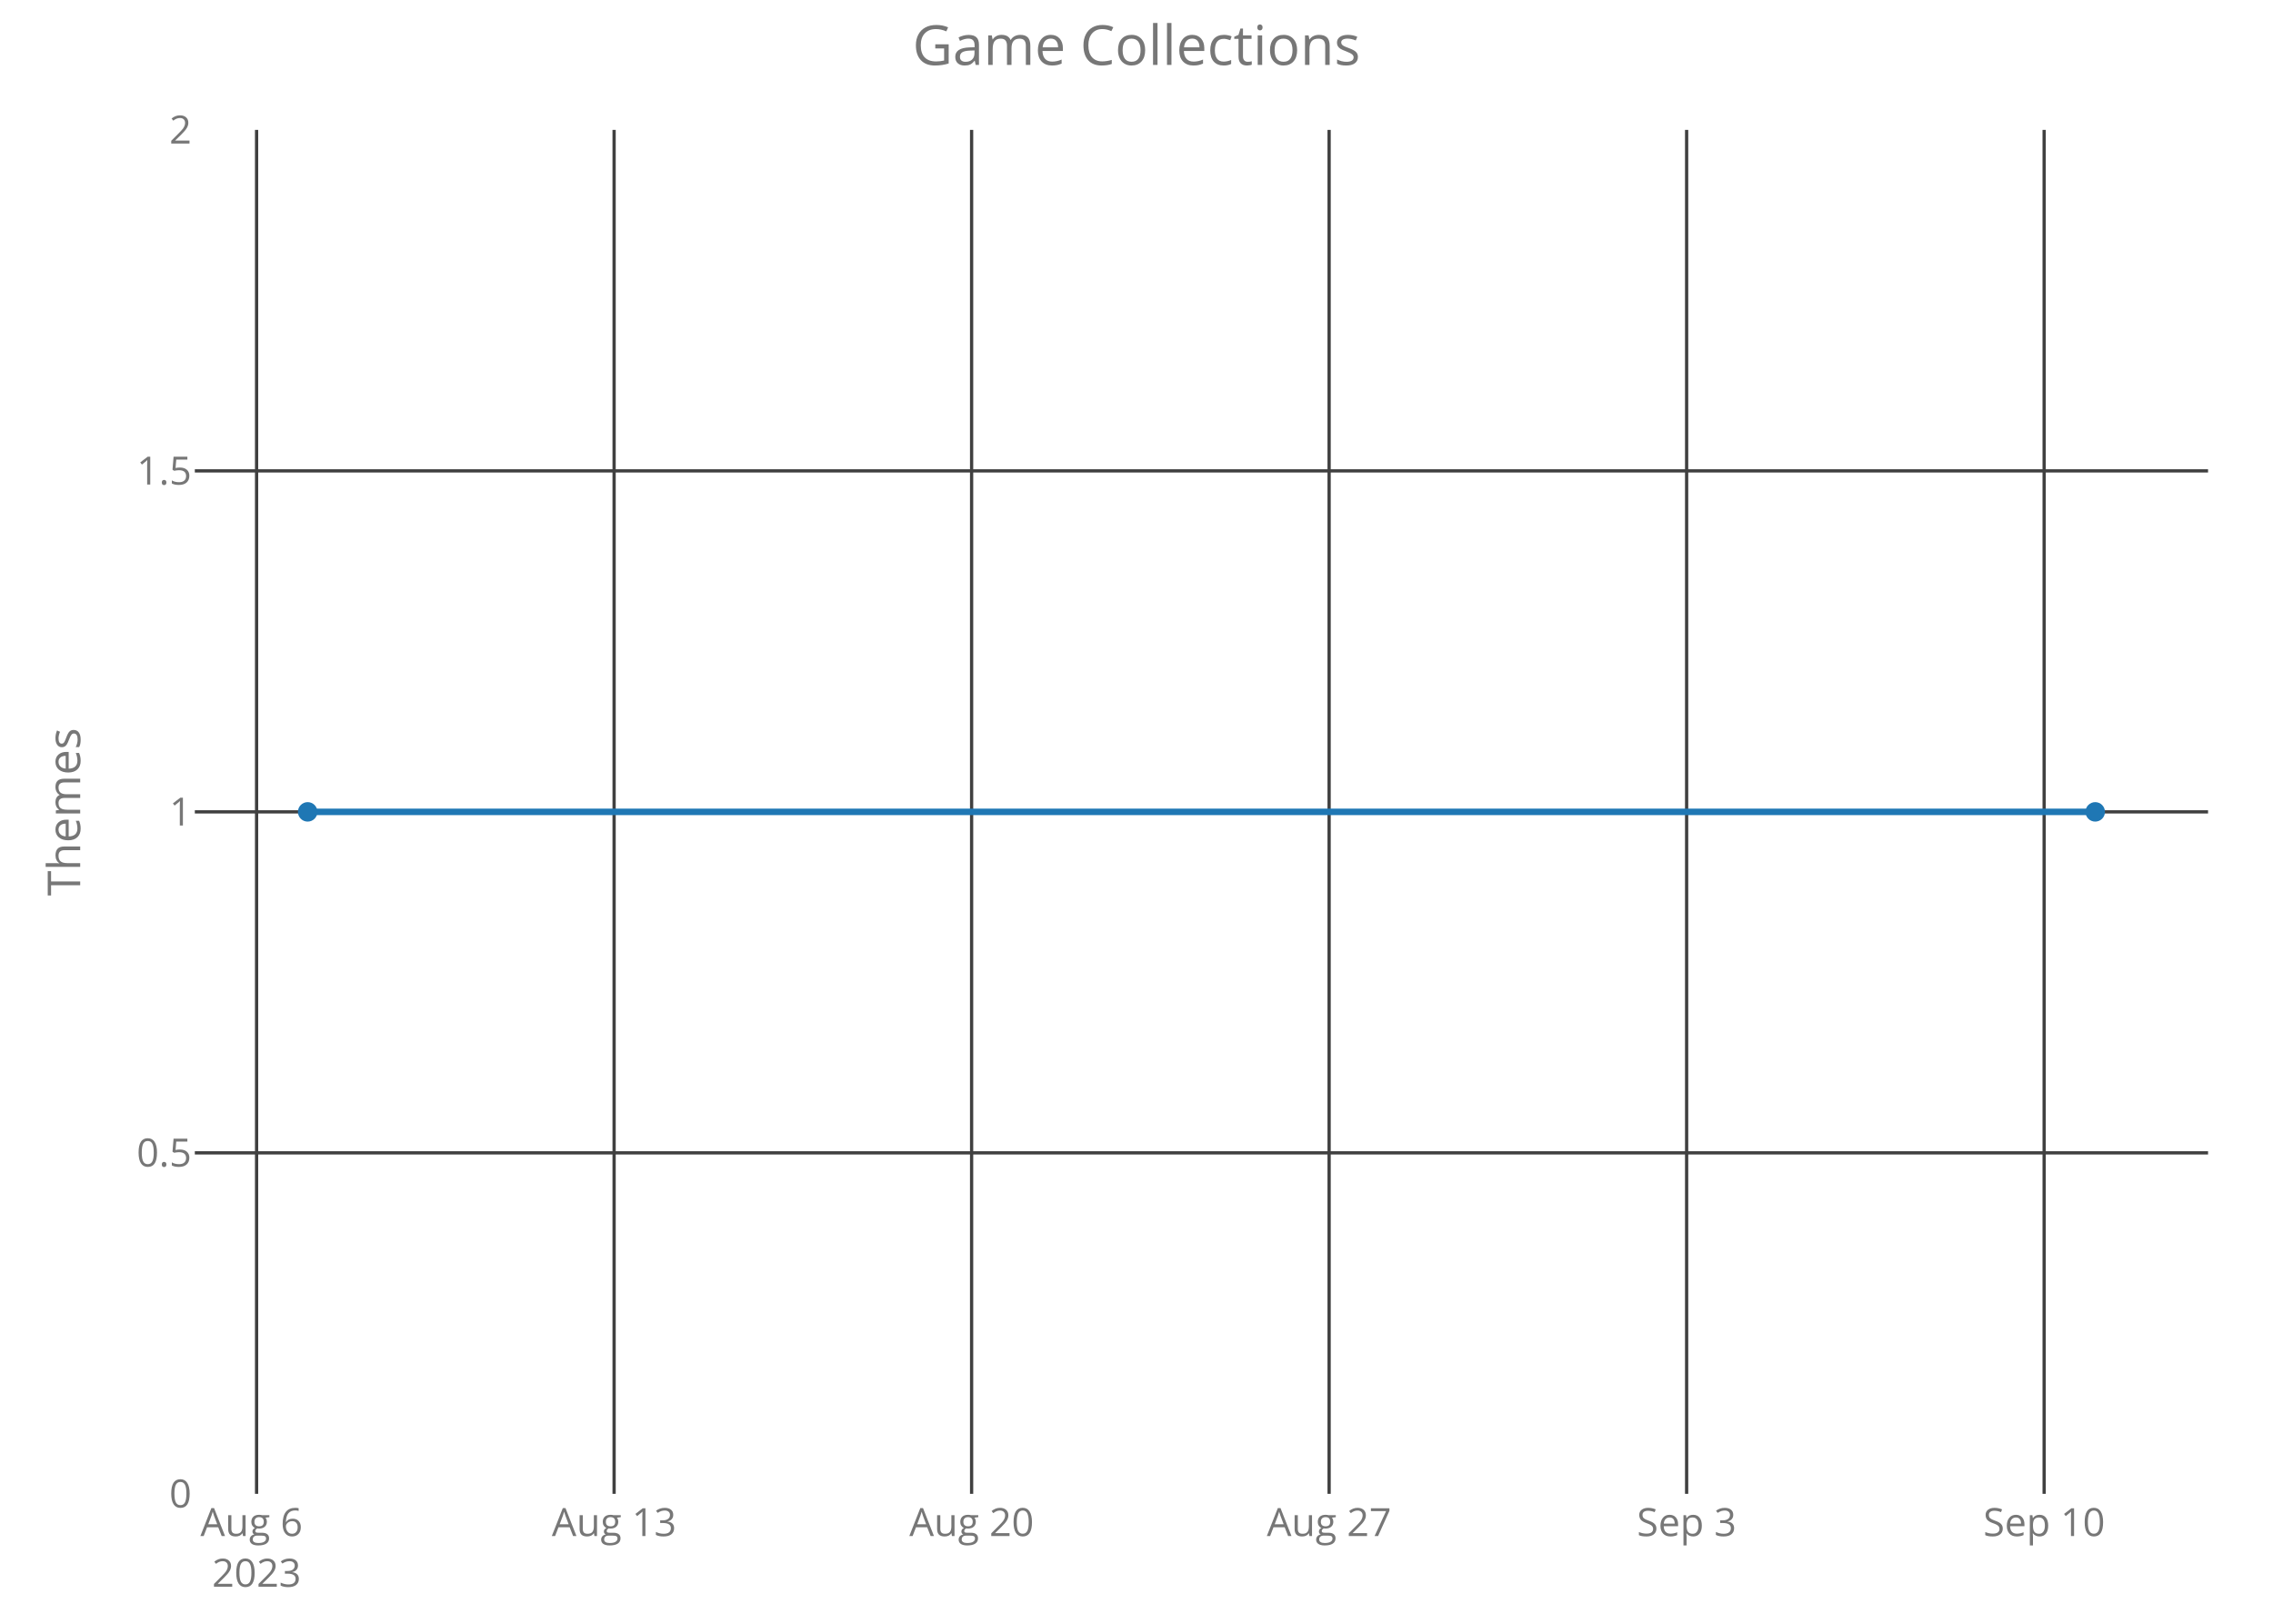
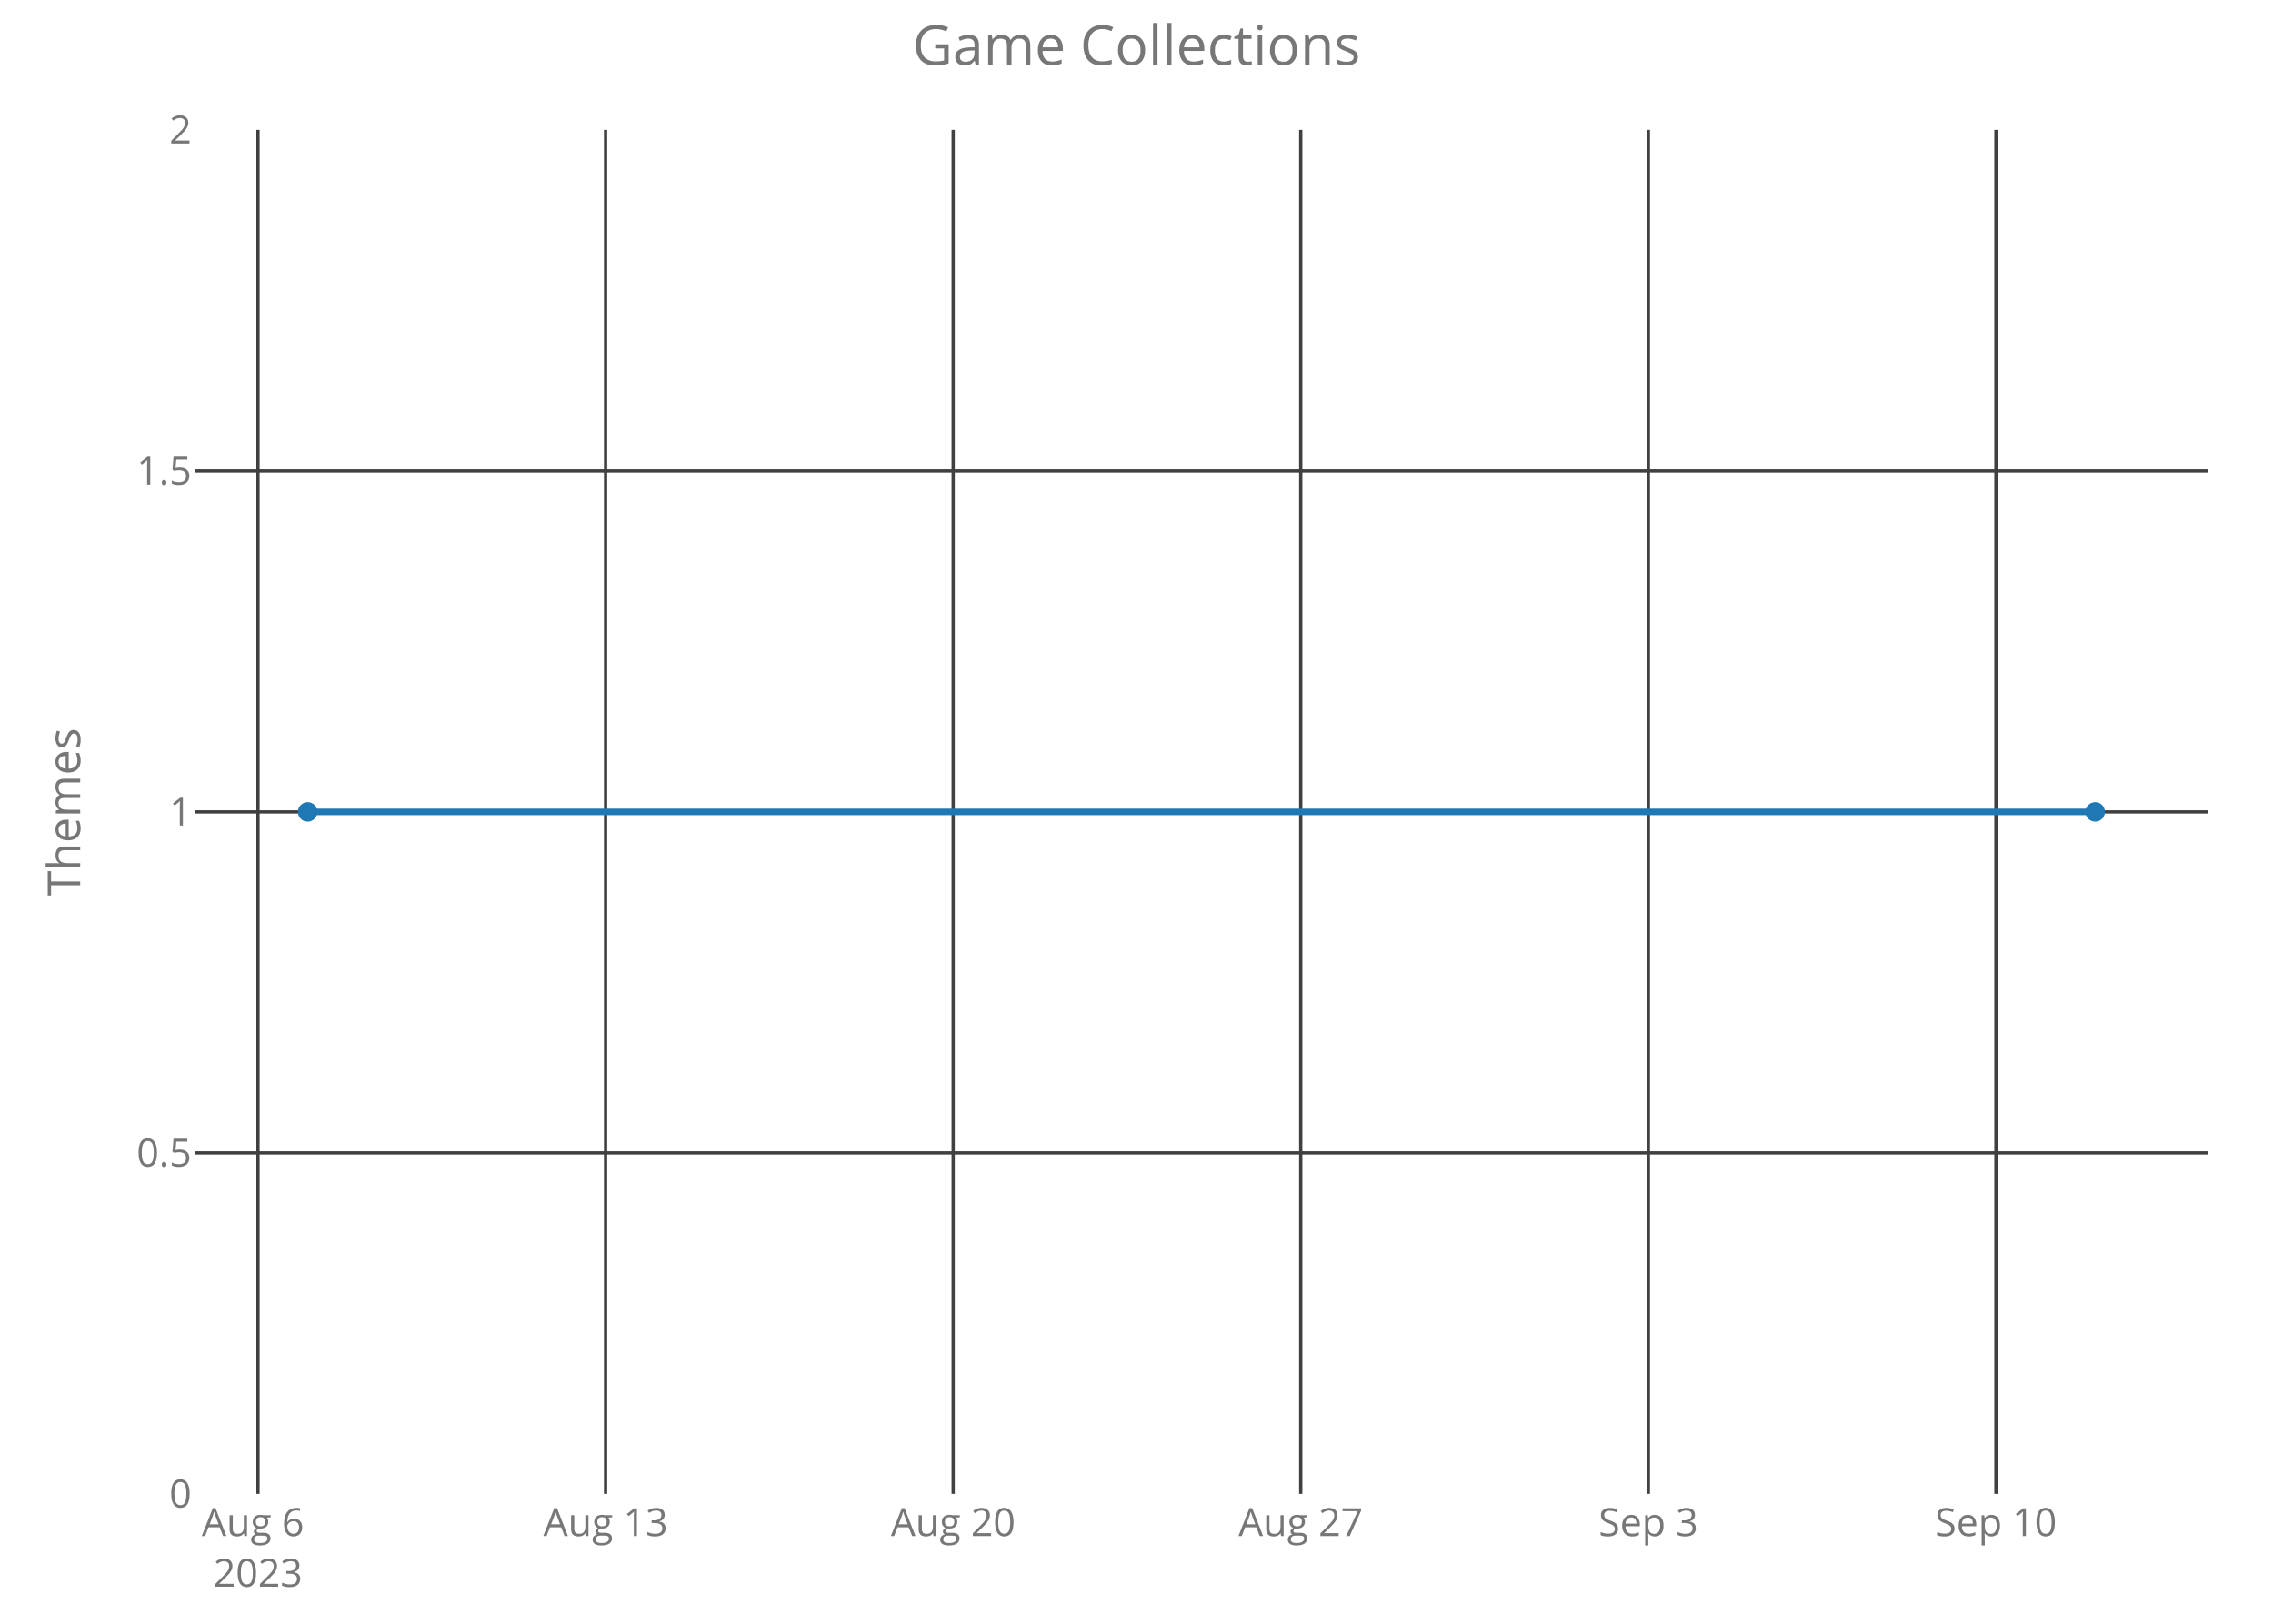
<svg xmlns="http://www.w3.org/2000/svg" class="main-svg" width="700" height="500" style="" viewBox="0 0 700 500">
  <rect x="0" y="0" width="700" height="500" style="fill: rgb(0, 0, 0); fill-opacity: 0;" />
-   <defs id="defs-b3cf01">
+   <defs id="defs-61c3d7">
    <g class="clips">
-       <clipPath id="clipb3cf01xyplot" class="plotclip">
+       <clipPath id="clip61c3d7xyplot" class="plotclip">
        <rect width="620" height="420" />
      </clipPath>
-       <clipPath class="axesclip" id="clipb3cf01x">
+       <clipPath class="axesclip" id="clip61c3d7x">
        <rect x="60" y="0" width="620" height="500" />
      </clipPath>
-       <clipPath class="axesclip" id="clipb3cf01y">
+       <clipPath class="axesclip" id="clip61c3d7y">
        <rect x="0" y="40" width="700" height="420" />
      </clipPath>
-       <clipPath class="axesclip" id="clipb3cf01xy">
+       <clipPath class="axesclip" id="clip61c3d7xy">
        <rect x="60" y="40" width="620" height="420" />
      </clipPath>
    </g>
    <g class="gradients" />
  </defs>
  <g class="bglayer">
    <rect class="bg" x="60" y="40" width="620" height="420" style="fill: rgb(0, 0, 0); fill-opacity: 0; stroke-width: 0;" />
  </g>
  <g class="layer-below">
    <g class="imagelayer" />
    <g class="shapelayer" />
  </g>
  <g class="cartesianlayer">
    <g class="subplot xy">
      <g class="layer-subplot">
        <g class="shapelayer" />
        <g class="imagelayer" />
      </g>
      <g class="gridlayer">
        <g class="x">
-           <path class="xgrid crisp" transform="translate(79.02,0)" d="M0,40v420" style="stroke: rgb(64, 64, 64); stroke-opacity: 1; stroke-width: 1px;" />
-           <path class="xgrid crisp" transform="translate(189.12,0)" d="M0,40v420" style="stroke: rgb(64, 64, 64); stroke-opacity: 1; stroke-width: 1px;" />
-           <path class="xgrid crisp" transform="translate(299.22,0)" d="M0,40v420" style="stroke: rgb(64, 64, 64); stroke-opacity: 1; stroke-width: 1px;" />
-           <path class="xgrid crisp" transform="translate(409.32,0)" d="M0,40v420" style="stroke: rgb(64, 64, 64); stroke-opacity: 1; stroke-width: 1px;" />
-           <path class="xgrid crisp" transform="translate(519.42,0)" d="M0,40v420" style="stroke: rgb(64, 64, 64); stroke-opacity: 1; stroke-width: 1px;" />
-           <path class="xgrid crisp" transform="translate(629.52,0)" d="M0,40v420" style="stroke: rgb(64, 64, 64); stroke-opacity: 1; stroke-width: 1px;" />
+           <path class="xgrid crisp" transform="translate(79.46,0)" d="M0,40v420" style="stroke: rgb(64, 64, 64); stroke-opacity: 1; stroke-width: 1px;" />
+           <path class="xgrid crisp" transform="translate(186.5,0)" d="M0,40v420" style="stroke: rgb(64, 64, 64); stroke-opacity: 1; stroke-width: 1px;" />
+           <path class="xgrid crisp" transform="translate(293.54,0)" d="M0,40v420" style="stroke: rgb(64, 64, 64); stroke-opacity: 1; stroke-width: 1px;" />
+           <path class="xgrid crisp" transform="translate(400.58,0)" d="M0,40v420" style="stroke: rgb(64, 64, 64); stroke-opacity: 1; stroke-width: 1px;" />
+           <path class="xgrid crisp" transform="translate(507.63,0)" d="M0,40v420" style="stroke: rgb(64, 64, 64); stroke-opacity: 1; stroke-width: 1px;" />
+           <path class="xgrid crisp" transform="translate(614.67,0)" d="M0,40v420" style="stroke: rgb(64, 64, 64); stroke-opacity: 1; stroke-width: 1px;" />
        </g>
        <g class="y">
          <path class="ygrid crisp" transform="translate(0,355)" d="M60,0h620" style="stroke: rgb(64, 64, 64); stroke-opacity: 1; stroke-width: 1px;" />
          <path class="ygrid crisp" transform="translate(0,250)" d="M60,0h620" style="stroke: rgb(64, 64, 64); stroke-opacity: 1; stroke-width: 1px;" />
          <path class="ygrid crisp" transform="translate(0,145)" d="M60,0h620" style="stroke: rgb(64, 64, 64); stroke-opacity: 1; stroke-width: 1px;" />
        </g>
      </g>
      <g class="zerolinelayer" />
      <path class="xlines-below crisp" d="M0,0" style="fill: none;" />
      <path class="ylines-below crisp" d="M0,0" style="fill: none;" />
      <g class="overlines-below" />
      <g class="xaxislayer-below">
        <g class="xtick">
-           <text text-anchor="middle" x="0" y="473" transform="translate(79.02,0)" style="font-family: 'Open Sans'; font-size: 12px; fill: rgb(119, 119, 119); fill-opacity: 1; white-space: pre;">
+           <text text-anchor="middle" x="0" y="473" transform="translate(79.46,0)" style="font-family: 'Open Sans'; font-size: 12px; fill: rgb(119, 119, 119); fill-opacity: 1; white-space: pre;">
            <tspan class="line" dy="0em" x="0" y="473">Aug 6</tspan>
            <tspan class="line" dy="1.3em" x="0" y="473">2023</tspan>
          </text>
        </g>
        <g class="xtick">
-           <text text-anchor="middle" x="0" y="473" transform="translate(189.12,0)" style="font-family: 'Open Sans'; font-size: 12px; fill: rgb(119, 119, 119); fill-opacity: 1; white-space: pre;">Aug 13</text>
+           <text text-anchor="middle" x="0" y="473" transform="translate(186.5,0)" style="font-family: 'Open Sans'; font-size: 12px; fill: rgb(119, 119, 119); fill-opacity: 1; white-space: pre;">Aug 13</text>
        </g>
        <g class="xtick">
-           <text text-anchor="middle" x="0" y="473" transform="translate(299.22,0)" style="font-family: 'Open Sans'; font-size: 12px; fill: rgb(119, 119, 119); fill-opacity: 1; white-space: pre;">Aug 20</text>
+           <text text-anchor="middle" x="0" y="473" transform="translate(293.54,0)" style="font-family: 'Open Sans'; font-size: 12px; fill: rgb(119, 119, 119); fill-opacity: 1; white-space: pre;">Aug 20</text>
        </g>
        <g class="xtick">
-           <text text-anchor="middle" x="0" y="473" transform="translate(409.32,0)" style="font-family: 'Open Sans'; font-size: 12px; fill: rgb(119, 119, 119); fill-opacity: 1; white-space: pre;">Aug 27</text>
+           <text text-anchor="middle" x="0" y="473" transform="translate(400.58,0)" style="font-family: 'Open Sans'; font-size: 12px; fill: rgb(119, 119, 119); fill-opacity: 1; white-space: pre;">Aug 27</text>
        </g>
        <g class="xtick">
-           <text text-anchor="middle" x="0" y="473" transform="translate(519.42,0)" style="font-family: 'Open Sans'; font-size: 12px; fill: rgb(119, 119, 119); fill-opacity: 1; white-space: pre;">Sep 3</text>
+           <text text-anchor="middle" x="0" y="473" transform="translate(507.63,0)" style="font-family: 'Open Sans'; font-size: 12px; fill: rgb(119, 119, 119); fill-opacity: 1; white-space: pre;">Sep 3</text>
        </g>
        <g class="xtick">
-           <text text-anchor="middle" x="0" y="473" transform="translate(629.52,0)" style="font-family: 'Open Sans'; font-size: 12px; fill: rgb(119, 119, 119); fill-opacity: 1; white-space: pre;">Sep 10</text>
+           <text text-anchor="middle" x="0" y="473" transform="translate(614.67,0)" style="font-family: 'Open Sans'; font-size: 12px; fill: rgb(119, 119, 119); fill-opacity: 1; white-space: pre;">Sep 10</text>
        </g>
      </g>
      <g class="yaxislayer-below">
        <g class="ytick">
          <text text-anchor="end" x="59" y="4.2" transform="translate(0,460)" style="font-family: 'Open Sans'; font-size: 12px; fill: rgb(119, 119, 119); fill-opacity: 1; white-space: pre;">0</text>
        </g>
        <g class="ytick">
          <text text-anchor="end" x="59" y="4.2" transform="translate(0,355)" style="font-family: 'Open Sans'; font-size: 12px; fill: rgb(119, 119, 119); fill-opacity: 1; white-space: pre;">0.5</text>
        </g>
        <g class="ytick">
          <text text-anchor="end" x="59" y="4.2" transform="translate(0,250)" style="font-family: 'Open Sans'; font-size: 12px; fill: rgb(119, 119, 119); fill-opacity: 1; white-space: pre;">1</text>
        </g>
        <g class="ytick">
          <text text-anchor="end" x="59" y="4.2" transform="translate(0,145)" style="font-family: 'Open Sans'; font-size: 12px; fill: rgb(119, 119, 119); fill-opacity: 1; white-space: pre;">1.5</text>
        </g>
        <g class="ytick">
          <text text-anchor="end" x="59" y="4.2" transform="translate(0,40)" style="font-family: 'Open Sans'; font-size: 12px; fill: rgb(119, 119, 119); fill-opacity: 1; white-space: pre;">2</text>
        </g>
      </g>
      <g class="overaxes-below" />
-       <g class="plot" transform="translate(60,40)" clip-path="url('#clipb3cf01xyplot')">
+       <g class="plot" transform="translate(60,40)" clip-path="url('#clip61c3d7xyplot')">
        <g class="scatterlayer mlayer">
-           <g class="trace scatter trace833bc8" style="stroke-miterlimit: 2; opacity: 1;">
+           <g class="trace scatter tracef7bbc7" style="stroke-miterlimit: 2; opacity: 1;">
            <g class="fills" />
            <g class="errorbars" />
            <g class="lines">
              <path class="js-line" d="M34.75,210L585.25,210" style="vector-effect: non-scaling-stroke; fill: none; stroke: rgb(31, 119, 180); stroke-opacity: 1; stroke-width: 2px; opacity: 1;" />
            </g>
            <g class="points">
              <path class="point" transform="translate(34.75,210)" d="M3,0A3,3 0 1,1 0,-3A3,3 0 0,1 3,0Z" style="opacity: 1; stroke-width: 0px; fill: rgb(31, 119, 180); fill-opacity: 1;" />
              <path class="point" transform="translate(585.25,210)" d="M3,0A3,3 0 1,1 0,-3A3,3 0 0,1 3,0Z" style="opacity: 1; stroke-width: 0px; fill: rgb(31, 119, 180); fill-opacity: 1;" />
            </g>
            <g class="text" />
          </g>
        </g>
      </g>
      <g class="overplot" />
      <path class="xlines-above" />
      <path class="ylines-above" />
      <g class="overlines-above" />
      <g class="xaxislayer-above" />
      <g class="yaxislayer-above" />
      <g class="overaxes-above" />
    </g>
  </g>
  <g class="polarlayer" />
  <g class="ternarylayer" />
  <g class="geolayer" />
  <g class="funnelarealayer" />
  <g class="pielayer" />
  <g class="treemaplayer" />
  <g class="sunburstlayer" />
  <g class="glimages" />
-   <defs id="topdefs-b3cf01">
+   <defs id="topdefs-61c3d7">
    <g class="clips" />
  </defs>
  <g class="layer-above">
    <g class="imagelayer" />
    <g class="shapelayer" />
  </g>
  <g class="infolayer">
    <g class="g-gtitle">
      <text class="gtitle" x="350" y="20" text-anchor="middle" dy="0em" style="font-family: 'Open Sans'; font-size: 17px; fill: rgb(119, 119, 119); opacity: 1; font-weight: normal; white-space: pre;">Game Collections</text>
    </g>
    <g class="g-xtitle" />
    <g class="g-ytitle">
      <text class="ytitle" transform="rotate(-90,24.7,250)" x="24.7" y="250" text-anchor="middle" style="font-family: 'Open Sans'; font-size: 14px; fill: rgb(119, 119, 119); opacity: 1; font-weight: normal; white-space: pre;">Themes</text>
    </g>
  </g>
</svg>
